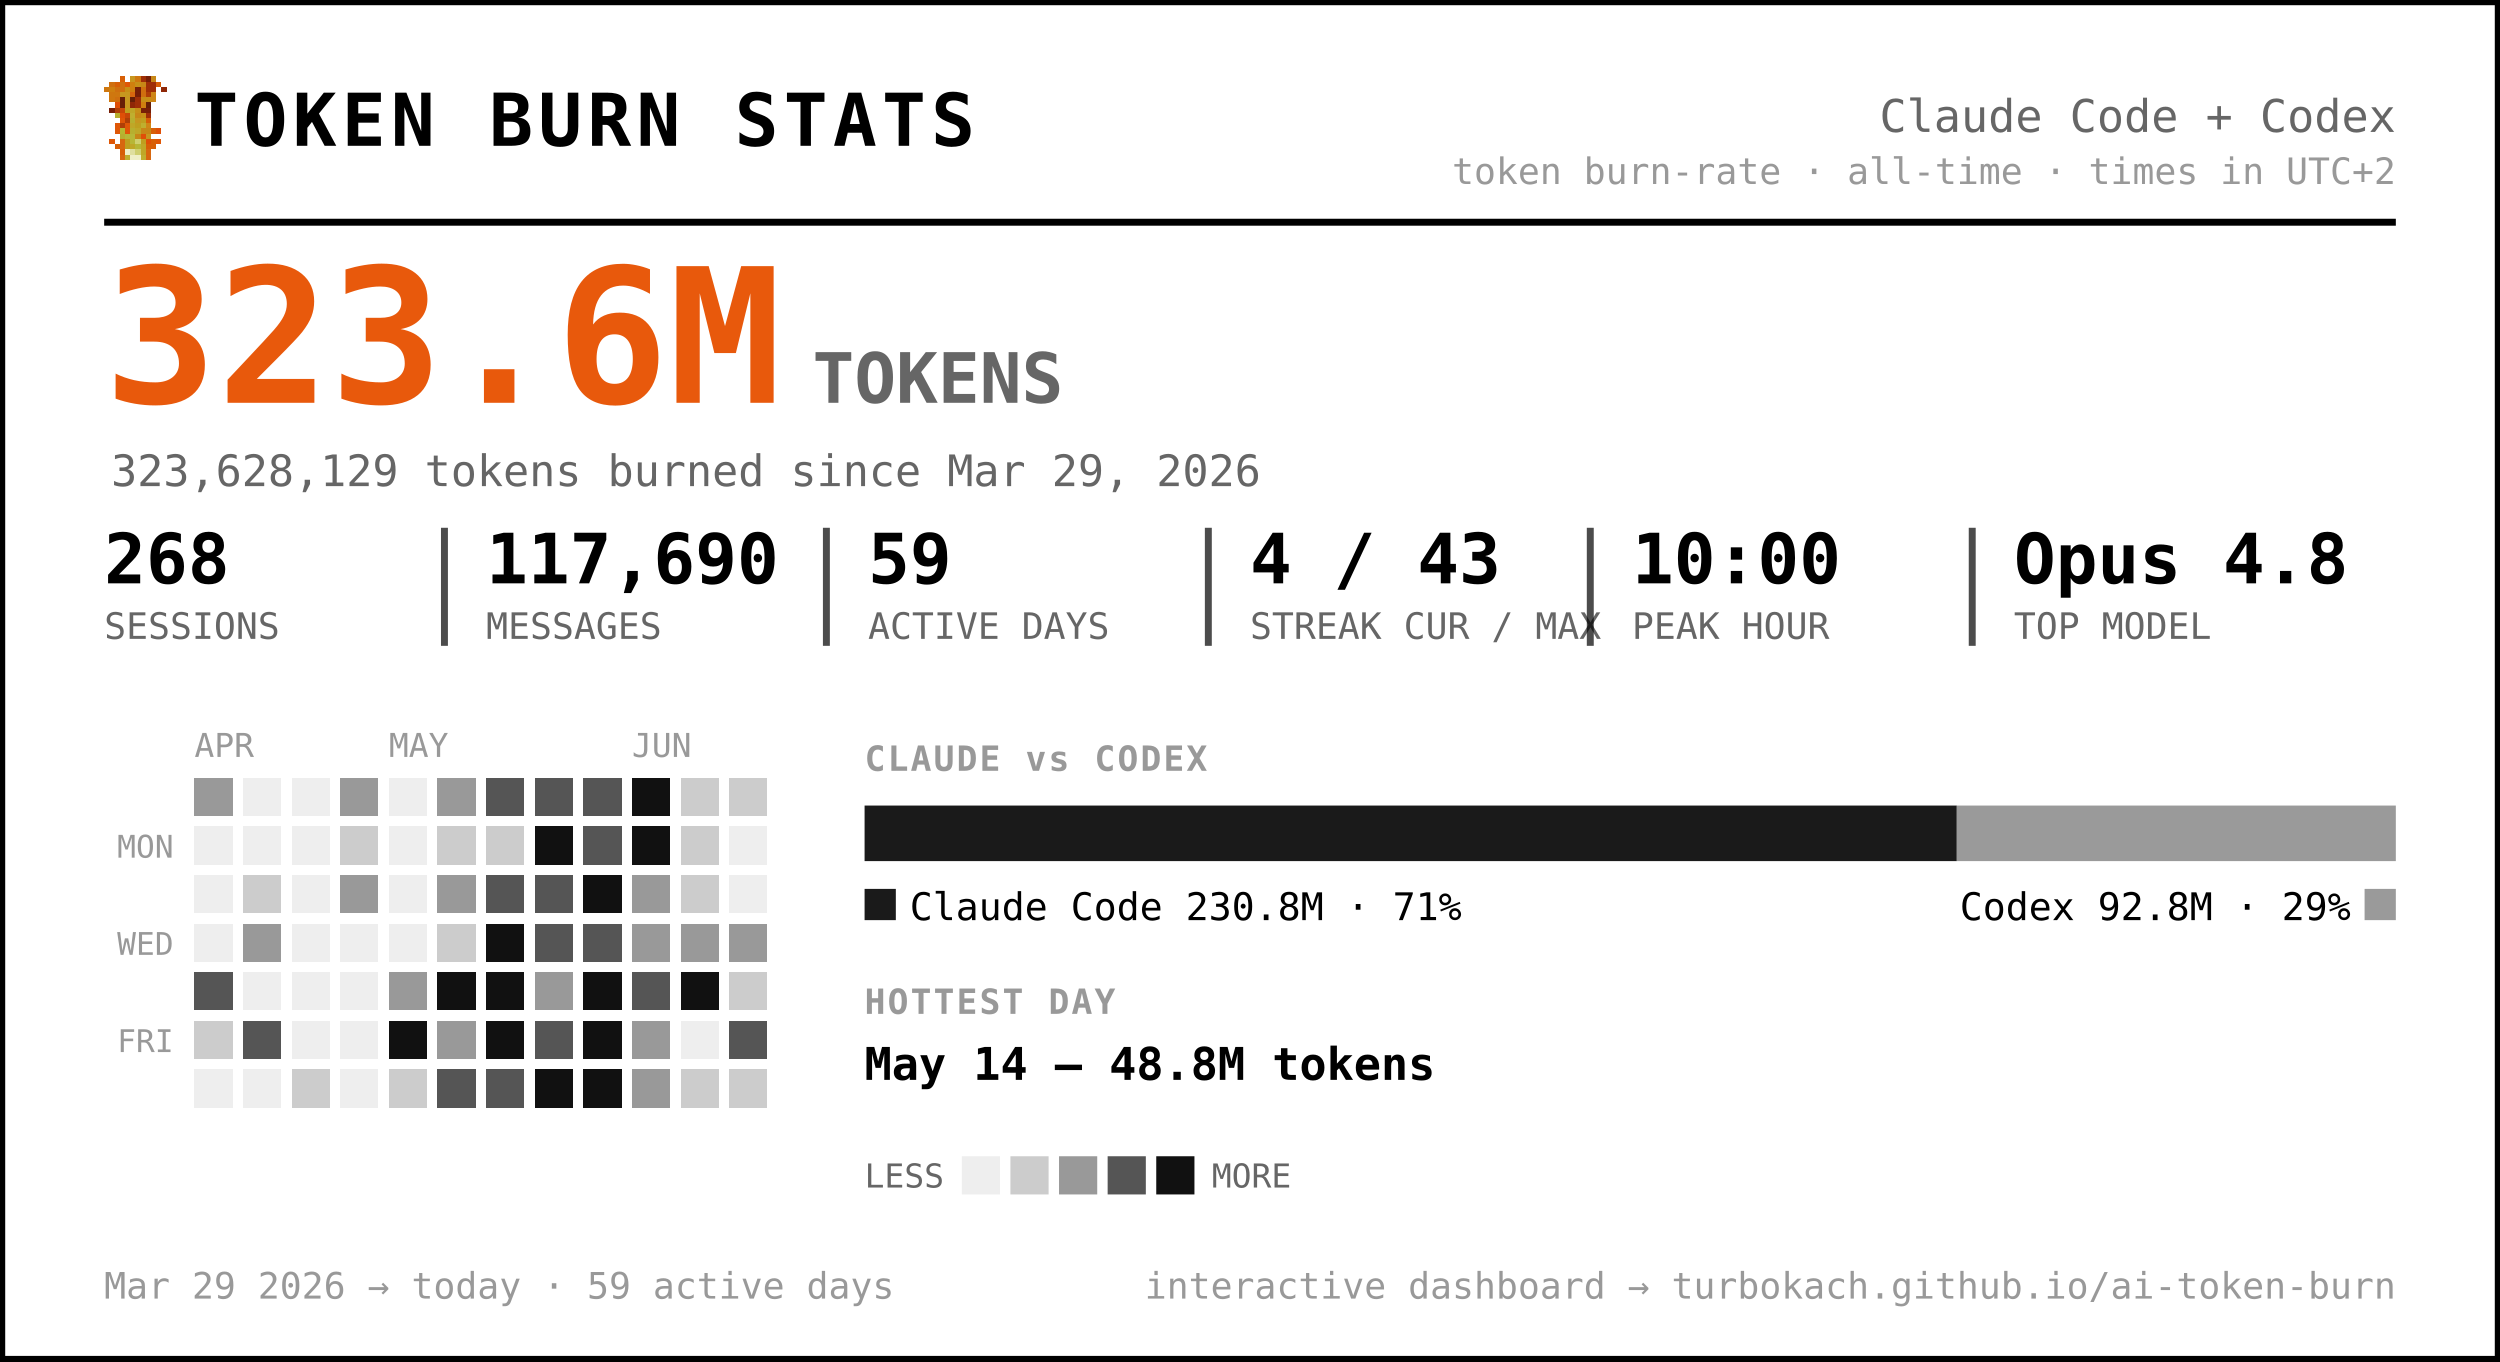
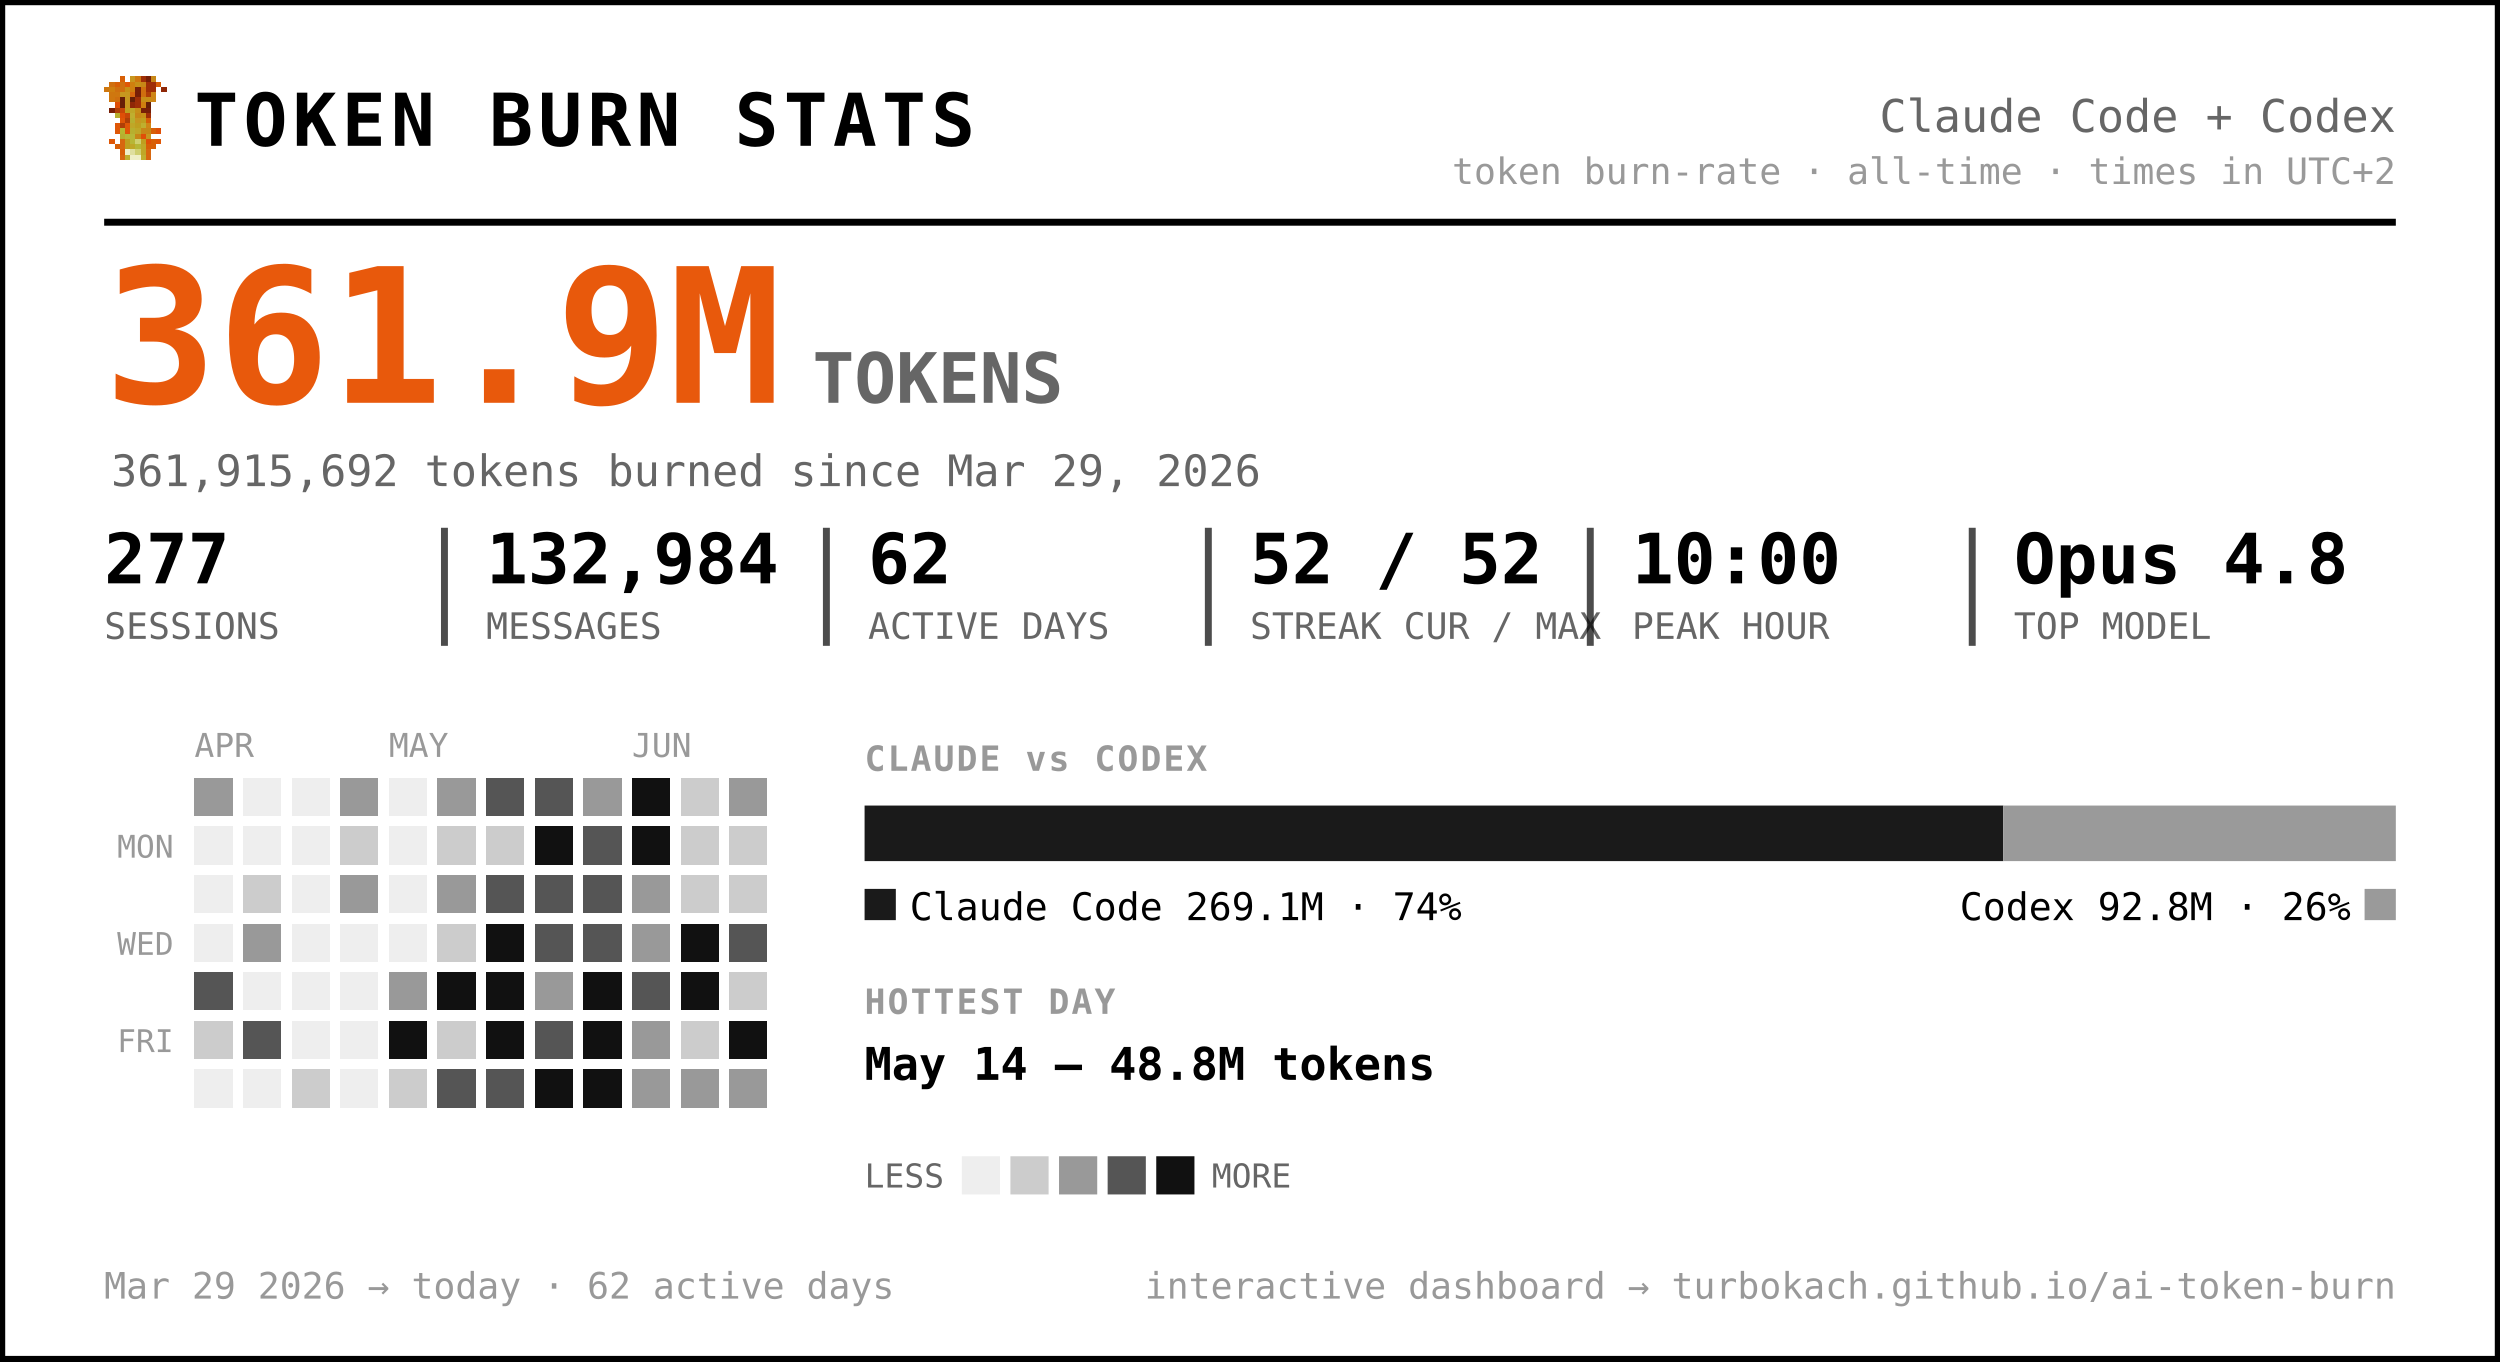
<svg xmlns="http://www.w3.org/2000/svg" width="720" height="392" viewBox="0 0 720 392" font-family="ui-monospace, 'SF Mono', 'Cascadia Code', Menlo, Consolas, monospace" role="img" aria-label="Token burn — Claude Code + Codex">
  <rect x="0.5" y="0.5" width="719" height="391" rx="0" fill="#ffffff" stroke="#000000" stroke-width="2" />
  <g transform="translate(30,22) scale(1.5)" shape-rendering="crispEdges">
    <rect x="3" y="0" width="1" height="1" fill="#d75f07" />
    <rect x="5" y="0" width="1" height="1" fill="#c7971f" />
    <rect x="6" y="0" width="1" height="1" fill="#cf770f" />
    <rect x="7" y="0" width="1" height="1" fill="#9f2f07" />
    <rect x="8" y="0" width="1" height="1" fill="#771f07" />
    <rect x="9" y="0" width="1" height="1" fill="#c78717" />
    <rect x="1" y="1" width="1" height="1" fill="#cf6f0f" />
    <rect x="2" y="1" width="1" height="1" fill="#d75f07" />
    <rect x="3" y="1" width="1" height="1" fill="#cf6f0f" />
    <rect x="4" y="1" width="1" height="1" fill="#df5707" />
    <rect x="5" y="1" width="1" height="1" fill="#cf7f0f" />
    <rect x="6" y="1" width="1" height="1" fill="#c78f17" />
    <rect x="7" y="1" width="1" height="1" fill="#c78717" />
    <rect x="8" y="1" width="1" height="1" fill="#9f2f07" />
    <rect x="9" y="1" width="1" height="1" fill="#9f2f07" />
    <rect x="10" y="1" width="1" height="1" fill="#d75f07" />
    <rect x="0" y="2" width="1" height="1" fill="#cf770f" />
    <rect x="1" y="2" width="1" height="1" fill="#cf7f0f" />
    <rect x="2" y="2" width="1" height="1" fill="#cf6f0f" />
    <rect x="3" y="2" width="1" height="1" fill="#cf6f0f" />
    <rect x="4" y="2" width="1" height="1" fill="#c78f17" />
    <rect x="5" y="2" width="1" height="1" fill="#cf7f0f" />
    <rect x="6" y="2" width="1" height="1" fill="#771f07" />
    <rect x="7" y="2" width="1" height="1" fill="#cf6f0f" />
    <rect x="8" y="2" width="1" height="1" fill="#9f2f07" />
    <rect x="9" y="2" width="1" height="1" fill="#9f2f07" />
    <rect x="11" y="2" width="1" height="1" fill="#8f2707" />
    <rect x="1" y="3" width="1" height="1" fill="#cf770f" />
    <rect x="2" y="3" width="1" height="1" fill="#cf770f" />
    <rect x="3" y="3" width="1" height="1" fill="#c7971f" />
    <rect x="4" y="3" width="1" height="1" fill="#c7971f" />
    <rect x="5" y="3" width="1" height="1" fill="#d7670f" />
    <rect x="6" y="3" width="1" height="1" fill="#771f07" />
    <rect x="7" y="3" width="1" height="1" fill="#cf6f0f" />
    <rect x="8" y="3" width="1" height="1" fill="#af3f07" />
    <rect x="9" y="3" width="1" height="1" fill="#cf8717" />
    <rect x="1" y="4" width="1" height="1" fill="#cf770f" />
    <rect x="2" y="4" width="1" height="1" fill="#cf6f0f" />
    <rect x="3" y="4" width="1" height="1" fill="#671f07" />
    <rect x="4" y="4" width="1" height="1" fill="#c7971f" />
    <rect x="5" y="4" width="1" height="1" fill="#671f07" />
    <rect x="6" y="4" width="1" height="1" fill="#9f2f07" />
    <rect x="7" y="4" width="1" height="1" fill="#c78f17" />
    <rect x="8" y="4" width="1" height="1" fill="#c78f17" />
    <rect x="9" y="4" width="1" height="1" fill="#cf8717" />
    <rect x="2" y="5" width="1" height="1" fill="#df4f07" />
    <rect x="3" y="5" width="1" height="1" fill="#671f07" />
    <rect x="4" y="5" width="1" height="1" fill="#c7971f" />
    <rect x="5" y="5" width="1" height="1" fill="#8f2707" />
    <rect x="6" y="5" width="1" height="1" fill="#9f2f07" />
    <rect x="7" y="5" width="1" height="1" fill="#cf7f0f" />
    <rect x="8" y="5" width="1" height="1" fill="#671f07" />
    <rect x="1" y="6" width="1" height="1" fill="#771f07" />
    <rect x="2" y="6" width="1" height="1" fill="#af3f07" />
    <rect x="3" y="6" width="1" height="1" fill="#c74707" />
    <rect x="4" y="6" width="1" height="1" fill="#bf9f1f" />
    <rect x="5" y="6" width="1" height="1" fill="#bfa727" />
    <rect x="6" y="6" width="1" height="1" fill="#c78f17" />
    <rect x="7" y="6" width="1" height="1" fill="#771f07" />
    <rect x="8" y="6" width="1" height="1" fill="#771f07" />
    <rect x="2" y="7" width="1" height="1" fill="#b7af2f" />
    <rect x="3" y="7" width="1" height="1" fill="#df4f07" />
    <rect x="4" y="7" width="1" height="1" fill="#c74707" />
    <rect x="5" y="7" width="1" height="1" fill="#bfaf2f" />
    <rect x="6" y="7" width="1" height="1" fill="#c78717" />
    <rect x="7" y="7" width="1" height="1" fill="#c78f17" />
    <rect x="8" y="7" width="1" height="1" fill="#9f2f07" />
    <rect x="3" y="8" width="1" height="1" fill="#df5707" />
    <rect x="4" y="8" width="1" height="1" fill="#af3f07" />
    <rect x="5" y="8" width="1" height="1" fill="#b7af2f" />
    <rect x="6" y="8" width="1" height="1" fill="#c7971f" />
    <rect x="7" y="8" width="1" height="1" fill="#bf9f1f" />
    <rect x="8" y="8" width="1" height="1" fill="#d75f07" />
    <rect x="2" y="9" width="1" height="1" fill="#df5707" />
    <rect x="3" y="9" width="1" height="1" fill="#af3f07" />
    <rect x="4" y="9" width="1" height="1" fill="#df5707" />
    <rect x="5" y="9" width="1" height="1" fill="#bfa727" />
    <rect x="6" y="9" width="1" height="1" fill="#bf9f1f" />
    <rect x="7" y="9" width="1" height="1" fill="#bfaf2f" />
    <rect x="8" y="9" width="1" height="1" fill="#cf8717" />
    <rect x="2" y="10" width="1" height="1" fill="#df5707" />
    <rect x="3" y="10" width="1" height="1" fill="#b7b72f" />
    <rect x="4" y="10" width="1" height="1" fill="#df5707" />
    <rect x="5" y="10" width="1" height="1" fill="#b7af2f" />
    <rect x="6" y="10" width="1" height="1" fill="#bfa727" />
    <rect x="7" y="10" width="1" height="1" fill="#c78717" />
    <rect x="8" y="10" width="1" height="1" fill="#c78717" />
    <rect x="9" y="10" width="1" height="1" fill="#d75f07" />
    <rect x="10" y="10" width="1" height="1" fill="#df4f07" />
    <rect x="3" y="11" width="1" height="1" fill="#b7af2f" />
    <rect x="4" y="11" width="1" height="1" fill="#b7b737" />
    <rect x="5" y="11" width="1" height="1" fill="#b7b737" />
    <rect x="6" y="11" width="1" height="1" fill="#c78717" />
    <rect x="7" y="11" width="1" height="1" fill="#df4f07" />
    <rect x="8" y="11" width="1" height="1" fill="#c7971f" />
    <rect x="1" y="12" width="1" height="1" fill="#df5707" />
    <rect x="3" y="12" width="1" height="1" fill="#d7670f" />
    <rect x="4" y="12" width="1" height="1" fill="#bf9f1f" />
    <rect x="5" y="12" width="1" height="1" fill="#b7b737" />
    <rect x="6" y="12" width="1" height="1" fill="#cfcf6f" />
    <rect x="7" y="12" width="1" height="1" fill="#bf9f1f" />
    <rect x="8" y="12" width="1" height="1" fill="#df4f07" />
    <rect x="9" y="12" width="1" height="1" fill="#d75f07" />
    <rect x="10" y="12" width="1" height="1" fill="#df5707" />
    <rect x="2" y="13" width="1" height="1" fill="#d75f07" />
    <rect x="3" y="13" width="1" height="1" fill="#d7670f" />
    <rect x="4" y="13" width="1" height="1" fill="#bf9f1f" />
    <rect x="5" y="13" width="1" height="1" fill="#bfa727" />
    <rect x="6" y="13" width="1" height="1" fill="#b7b737" />
    <rect x="7" y="13" width="1" height="1" fill="#bfa727" />
    <rect x="8" y="13" width="1" height="1" fill="#d75f07" />
    <rect x="9" y="13" width="1" height="1" fill="#d75f07" />
    <rect x="3" y="14" width="1" height="1" fill="#d75f07" />
    <rect x="4" y="14" width="1" height="1" fill="#efefc7" />
    <rect x="5" y="14" width="1" height="1" fill="#dfdf9f" />
    <rect x="6" y="14" width="1" height="1" fill="#cfcf6f" />
    <rect x="7" y="14" width="1" height="1" fill="#bfa727" />
    <rect x="8" y="14" width="1" height="1" fill="#d7670f" />
    <rect x="3" y="15" width="1" height="1" fill="#d7670f" />
    <rect x="4" y="15" width="1" height="1" fill="#bfaf2f" />
    <rect x="5" y="15" width="1" height="1" fill="#efefc7" />
    <rect x="6" y="15" width="1" height="1" fill="#efefc7" />
    <rect x="7" y="15" width="1" height="1" fill="#bfaf2f" />
    <rect x="8" y="15" width="1" height="1" fill="#d7670f" />
  </g>
  <text x="56.0" y="42.0" font-size="21" fill="#000000" font-weight="800" letter-spacing="1.5">TOKEN BURN STATS</text>
  <text x="690.0" y="38.0" font-size="13" fill="#666666" text-anchor="end">Claude Code + Codex</text>
  <text x="690.0" y="53.0" font-size="10.5" fill="#999999" text-anchor="end">token burn-rate · all-time · times in UTC+2</text>
  <line x1="30" y1="64" x2="690" y2="64" stroke="#000000" stroke-width="2" />
-   <text x="30.0" y="116.0" font-size="54" fill="#e8590c" font-weight="800">323.6M</text>
+   <text x="30.0" y="116.0" font-size="54" fill="#e8590c" font-weight="800">361.9M</text>
  <text x="234.0" y="116.0" font-size="20" fill="#666666" font-weight="600">TOKENS</text>
-   <text x="32.0" y="140.0" font-size="12.5" fill="#666666">323,628,129 tokens burned since Mar 29, 2026</text>
-   <text x="30.0" y="168.0" font-size="20" fill="#000000" font-weight="700">268</text>
+   <text x="32.0" y="140.0" font-size="12.5" fill="#666666">361,915,692 tokens burned since Mar 29, 2026</text>
+   <text x="30.0" y="168.0" font-size="20" fill="#000000" font-weight="700">277</text>
  <text x="30.0" y="184.0" font-size="10.5" fill="#666666">SESSIONS</text>
-   <text x="140.0" y="168.0" font-size="20" fill="#000000" font-weight="700">117,690</text>
+   <text x="140.0" y="168.0" font-size="20" fill="#000000" font-weight="700">132,984</text>
  <text x="140.0" y="184.0" font-size="10.5" fill="#666666">MESSAGES</text>
  <line x1="128.0" y1="152" x2="128.0" y2="186" stroke="#000000" stroke-width="2" opacity="0.7" />
-   <text x="250.0" y="168.0" font-size="20" fill="#000000" font-weight="700">59</text>
+   <text x="250.0" y="168.0" font-size="20" fill="#000000" font-weight="700">62</text>
  <text x="250.0" y="184.0" font-size="10.5" fill="#666666">ACTIVE DAYS</text>
  <line x1="238.0" y1="152" x2="238.0" y2="186" stroke="#000000" stroke-width="2" opacity="0.7" />
-   <text x="360.0" y="168.0" font-size="20" fill="#000000" font-weight="700">4 / 43</text>
+   <text x="360.0" y="168.0" font-size="20" fill="#000000" font-weight="700">52 / 52</text>
  <text x="360.0" y="184.0" font-size="10.5" fill="#666666">STREAK CUR / MAX</text>
  <line x1="348.0" y1="152" x2="348.0" y2="186" stroke="#000000" stroke-width="2" opacity="0.7" />
  <text x="470.0" y="168.0" font-size="20" fill="#000000" font-weight="700">10:00</text>
  <text x="470.0" y="184.0" font-size="10.5" fill="#666666">PEAK HOUR</text>
  <line x1="458.0" y1="152" x2="458.0" y2="186" stroke="#000000" stroke-width="2" opacity="0.7" />
  <text x="580.0" y="168.0" font-size="20" fill="#000000" font-weight="700">Opus 4.8</text>
  <text x="580.0" y="184.0" font-size="10.5" fill="#666666">TOP MODEL</text>
  <line x1="568.0" y1="152" x2="568.0" y2="186" stroke="#000000" stroke-width="2" opacity="0.7" />
  <text x="56.0" y="218.0" font-size="9.5" fill="#999999">APR</text>
  <text x="112.0" y="218.0" font-size="9.5" fill="#999999">MAY</text>
  <text x="182.0" y="218.0" font-size="9.5" fill="#999999">JUN</text>
  <text x="50.0" y="247.0" font-size="9" fill="#999999" text-anchor="end">MON</text>
  <text x="50.0" y="275.0" font-size="9" fill="#999999" text-anchor="end">WED</text>
  <text x="50.0" y="303.0" font-size="9" fill="#999999" text-anchor="end">FRI</text>
  <g shape-rendering="crispEdges">
    <rect x="126" y="238" width="11" height="11" rx="0" fill="#cccccc" />
    <rect x="126" y="252" width="11" height="11" rx="0" fill="#999999" />
    <rect x="126" y="266" width="11" height="11" rx="0" fill="#cccccc" />
    <rect x="126" y="280" width="11" height="11" rx="0" fill="#111111" />
-     <rect x="126" y="294" width="11" height="11" rx="0" fill="#999999" />
+     <rect x="126" y="294" width="11" height="11" rx="0" fill="#cccccc" />
    <rect x="126" y="308" width="11" height="11" rx="0" fill="#555555" />
    <rect x="140" y="224" width="11" height="11" rx="0" fill="#555555" />
    <rect x="140" y="238" width="11" height="11" rx="0" fill="#cccccc" />
    <rect x="140" y="252" width="11" height="11" rx="0" fill="#555555" />
    <rect x="140" y="266" width="11" height="11" rx="0" fill="#111111" />
    <rect x="140" y="280" width="11" height="11" rx="0" fill="#111111" />
    <rect x="140" y="294" width="11" height="11" rx="0" fill="#111111" />
    <rect x="140" y="308" width="11" height="11" rx="0" fill="#555555" />
    <rect x="154" y="224" width="11" height="11" rx="0" fill="#555555" />
    <rect x="154" y="238" width="11" height="11" rx="0" fill="#111111" />
    <rect x="154" y="252" width="11" height="11" rx="0" fill="#555555" />
    <rect x="154" y="266" width="11" height="11" rx="0" fill="#555555" />
    <rect x="154" y="280" width="11" height="11" rx="0" fill="#999999" />
    <rect x="154" y="294" width="11" height="11" rx="0" fill="#555555" />
    <rect x="154" y="308" width="11" height="11" rx="0" fill="#111111" />
-     <rect x="168" y="224" width="11" height="11" rx="0" fill="#555555" />
+     <rect x="168" y="224" width="11" height="11" rx="0" fill="#999999" />
    <rect x="168" y="238" width="11" height="11" rx="0" fill="#555555" />
-     <rect x="168" y="252" width="11" height="11" rx="0" fill="#111111" />
+     <rect x="168" y="252" width="11" height="11" rx="0" fill="#555555" />
    <rect x="168" y="266" width="11" height="11" rx="0" fill="#555555" />
    <rect x="168" y="280" width="11" height="11" rx="0" fill="#111111" />
    <rect x="168" y="294" width="11" height="11" rx="0" fill="#111111" />
    <rect x="168" y="308" width="11" height="11" rx="0" fill="#111111" />
    <rect x="182" y="224" width="11" height="11" rx="0" fill="#111111" />
    <rect x="182" y="238" width="11" height="11" rx="0" fill="#111111" />
    <rect x="182" y="252" width="11" height="11" rx="0" fill="#999999" />
    <rect x="182" y="266" width="11" height="11" rx="0" fill="#999999" />
    <rect x="182" y="280" width="11" height="11" rx="0" fill="#555555" />
    <rect x="182" y="294" width="11" height="11" rx="0" fill="#999999" />
    <rect x="182" y="308" width="11" height="11" rx="0" fill="#999999" />
    <rect x="196" y="224" width="11" height="11" rx="0" fill="#cccccc" />
    <rect x="196" y="238" width="11" height="11" rx="0" fill="#cccccc" />
    <rect x="196" y="252" width="11" height="11" rx="0" fill="#cccccc" />
-     <rect x="196" y="266" width="11" height="11" rx="0" fill="#999999" />
+     <rect x="196" y="266" width="11" height="11" rx="0" fill="#111111" />
    <rect x="196" y="280" width="11" height="11" rx="0" fill="#111111" />
-     <rect x="196" y="308" width="11" height="11" rx="0" fill="#cccccc" />
-     <rect x="210" y="224" width="11" height="11" rx="0" fill="#cccccc" />
-     <rect x="210" y="266" width="11" height="11" rx="0" fill="#999999" />
+     <rect x="196" y="294" width="11" height="11" rx="0" fill="#cccccc" />
+     <rect x="196" y="308" width="11" height="11" rx="0" fill="#999999" />
+     <rect x="210" y="224" width="11" height="11" rx="0" fill="#999999" />
+     <rect x="210" y="238" width="11" height="11" rx="0" fill="#cccccc" />
+     <rect x="210" y="252" width="11" height="11" rx="0" fill="#cccccc" />
+     <rect x="210" y="266" width="11" height="11" rx="0" fill="#555555" />
    <rect x="210" y="280" width="11" height="11" rx="0" fill="#cccccc" />
-     <rect x="210" y="294" width="11" height="11" rx="0" fill="#555555" />
-     <rect x="210" y="308" width="11" height="11" rx="0" fill="#cccccc" />
+     <rect x="210" y="294" width="11" height="11" rx="0" fill="#111111" />
+     <rect x="210" y="308" width="11" height="11" rx="0" fill="#999999" />
    <rect x="56" y="224" width="11" height="11" rx="0" fill="#999999" />
    <rect x="56" y="280" width="11" height="11" rx="0" fill="#555555" />
    <rect x="56" y="294" width="11" height="11" rx="0" fill="#cccccc" />
    <rect x="70" y="252" width="11" height="11" rx="0" fill="#cccccc" />
    <rect x="70" y="266" width="11" height="11" rx="0" fill="#999999" />
    <rect x="70" y="294" width="11" height="11" rx="0" fill="#555555" />
    <rect x="84" y="308" width="11" height="11" rx="0" fill="#cccccc" />
    <rect x="98" y="224" width="11" height="11" rx="0" fill="#999999" />
    <rect x="98" y="238" width="11" height="11" rx="0" fill="#cccccc" />
    <rect x="98" y="252" width="11" height="11" rx="0" fill="#999999" />
    <rect x="112" y="280" width="11" height="11" rx="0" fill="#999999" />
    <rect x="112" y="294" width="11" height="11" rx="0" fill="#111111" />
    <rect x="112" y="308" width="11" height="11" rx="0" fill="#cccccc" />
    <rect x="126" y="224" width="11" height="11" rx="0" fill="#999999" />
    <rect x="56" y="238" width="11" height="11" rx="0" fill="#eeeeee" />
    <rect x="56" y="252" width="11" height="11" rx="0" fill="#eeeeee" />
    <rect x="56" y="266" width="11" height="11" rx="0" fill="#eeeeee" />
    <rect x="56" y="308" width="11" height="11" rx="0" fill="#eeeeee" />
    <rect x="70" y="224" width="11" height="11" rx="0" fill="#eeeeee" />
    <rect x="70" y="238" width="11" height="11" rx="0" fill="#eeeeee" />
    <rect x="70" y="280" width="11" height="11" rx="0" fill="#eeeeee" />
    <rect x="70" y="308" width="11" height="11" rx="0" fill="#eeeeee" />
    <rect x="84" y="224" width="11" height="11" rx="0" fill="#eeeeee" />
    <rect x="84" y="238" width="11" height="11" rx="0" fill="#eeeeee" />
    <rect x="84" y="252" width="11" height="11" rx="0" fill="#eeeeee" />
    <rect x="84" y="266" width="11" height="11" rx="0" fill="#eeeeee" />
    <rect x="84" y="280" width="11" height="11" rx="0" fill="#eeeeee" />
    <rect x="84" y="294" width="11" height="11" rx="0" fill="#eeeeee" />
    <rect x="98" y="266" width="11" height="11" rx="0" fill="#eeeeee" />
    <rect x="98" y="280" width="11" height="11" rx="0" fill="#eeeeee" />
    <rect x="98" y="294" width="11" height="11" rx="0" fill="#eeeeee" />
    <rect x="98" y="308" width="11" height="11" rx="0" fill="#eeeeee" />
    <rect x="112" y="224" width="11" height="11" rx="0" fill="#eeeeee" />
    <rect x="112" y="238" width="11" height="11" rx="0" fill="#eeeeee" />
    <rect x="112" y="252" width="11" height="11" rx="0" fill="#eeeeee" />
    <rect x="112" y="266" width="11" height="11" rx="0" fill="#eeeeee" />
-     <rect x="196" y="294" width="11" height="11" rx="0" fill="#eeeeee" />
-     <rect x="210" y="238" width="11" height="11" rx="0" fill="#eeeeee" />
-     <rect x="210" y="252" width="11" height="11" rx="0" fill="#eeeeee" />
  </g>
  <text x="249.0" y="222.0" font-size="10" fill="#999999" font-weight="700" letter-spacing="0.6">CLAUDE vs CODEX</text>
-   <path d="M249.00,232 H563.56 L563.56,232 V248.00 L563.56,248.00 H249.00 L249.00,248.00 V232.00 L249.00,232.00 Z" fill="#1a1a1a" />
-   <path d="M563.56,232 H690.00 L690.00,232 V248.00 L690.00,248.00 H563.56 L563.56,248.00 V232.00 L563.56,232.00 Z" fill="#9a9a9a" />
+   <path d="M249.00,232 H576.94 L576.94,232 V248.00 L576.94,248.00 H249.00 L249.00,248.00 V232.00 L249.00,232.00 Z" fill="#1a1a1a" />
+   <path d="M576.94,232 H690.00 L690.00,232 V248.00 L690.00,248.00 H576.94 L576.94,248.00 V232.00 L576.94,232.00 Z" fill="#9a9a9a" />
  <rect x="249" y="256" width="9" height="9" rx="0" fill="#1a1a1a" />
-   <text x="262.0" y="265.0" font-size="11" fill="#000000">Claude Code  230.8M · 71%</text>
+   <text x="262.0" y="265.0" font-size="11" fill="#000000">Claude Code  269.1M · 74%</text>
  <rect x="681.0" y="256" width="9" height="9" rx="0" fill="#9a9a9a" />
-   <text x="677.0" y="265.0" font-size="11" fill="#000000" text-anchor="end">Codex  92.8M · 29%</text>
+   <text x="677.0" y="265.0" font-size="11" fill="#000000" text-anchor="end">Codex  92.8M · 26%</text>
  <text x="249.0" y="292.0" font-size="10" fill="#999999" font-weight="700" letter-spacing="0.6">HOTTEST DAY</text>
  <text x="249.0" y="311.0" font-size="13" fill="#000000" font-weight="600">May 14 — 48.8M tokens</text>
  <text x="249.0" y="342.0" font-size="9.5" fill="#666666">LESS</text>
  <rect x="277" y="333" width="11" height="11" rx="0" fill="#eeeeee" />
  <rect x="291" y="333" width="11" height="11" rx="0" fill="#cccccc" />
  <rect x="305" y="333" width="11" height="11" rx="0" fill="#999999" />
  <rect x="319" y="333" width="11" height="11" rx="0" fill="#555555" />
  <rect x="333" y="333" width="11" height="11" rx="0" fill="#111111" />
  <text x="349.0" y="342.0" font-size="9.5" fill="#666666">MORE</text>
-   <text x="30.0" y="374.0" font-size="10.5" fill="#999999">Mar 29 2026 → today  ·  59 active days</text>
+   <text x="30.0" y="374.0" font-size="10.5" fill="#999999">Mar 29 2026 → today  ·  62 active days</text>
  <text x="690.0" y="374.0" font-size="10.5" fill="#999999" text-anchor="end">interactive dashboard → turbokach.github.io/ai-token-burn</text>
</svg>
